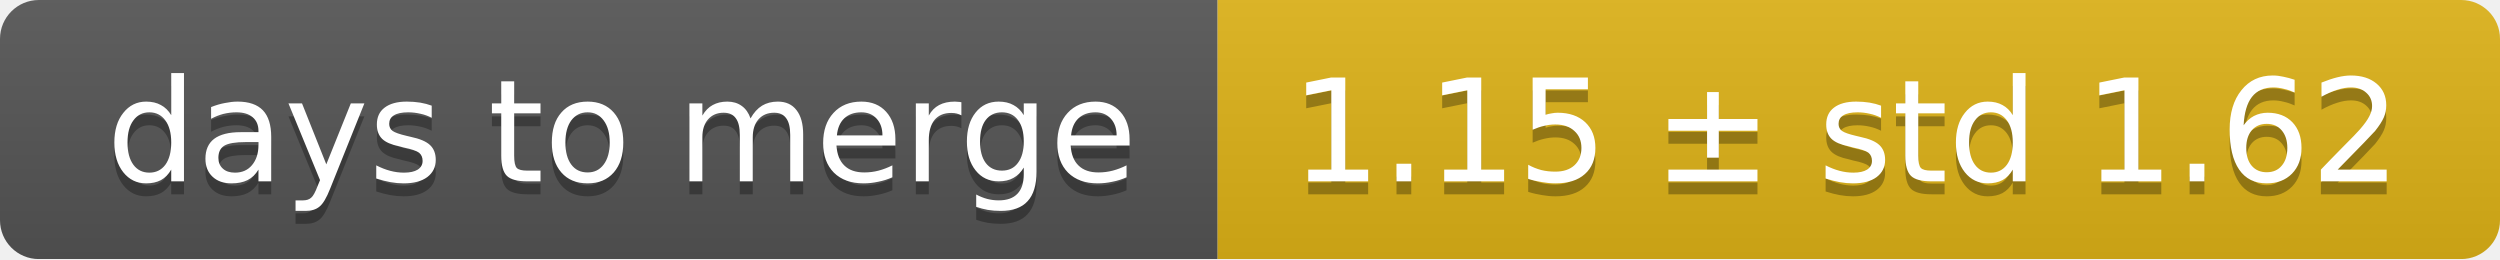
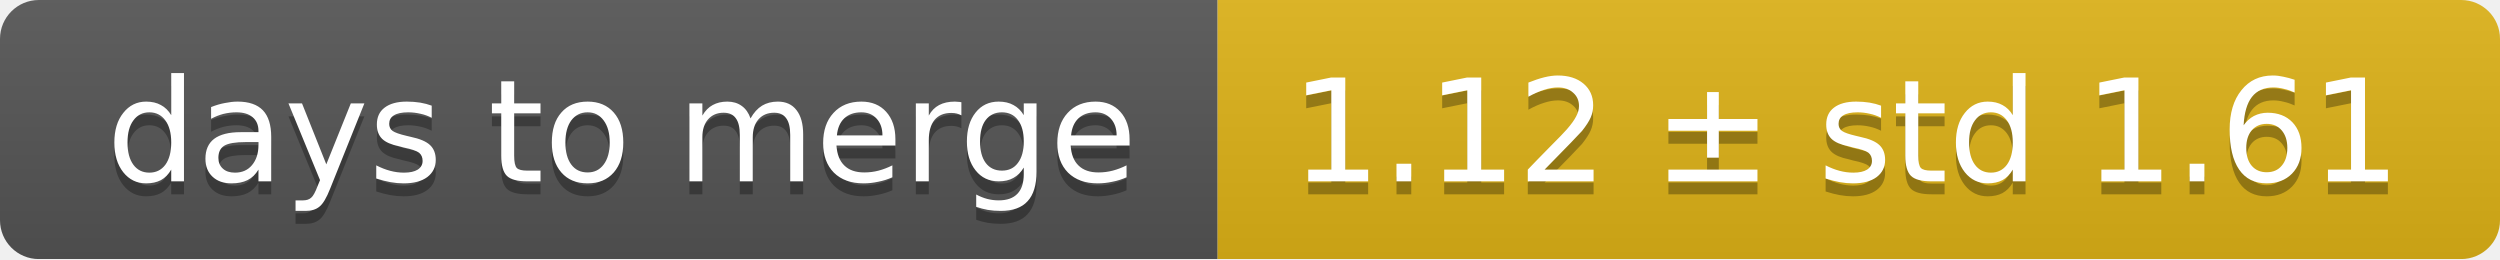
<svg xmlns="http://www.w3.org/2000/svg" width="193" height="20">
  <linearGradient id="smooth" x2="0" y2="100%">
    <stop offset="0" stop-color="#bbb" stop-opacity=".1" />
    <stop offset="1" stop-opacity=".1" />
  </linearGradient>
  <mask id="round">
    <rect width="193" height="20" rx="3" fill="#fff" />
  </mask>
  <g mask="url(#round)">
    <rect width="94" height="20" fill="#555" />
    <rect x="94" width="99" height="20" fill="#dfb317" />
    <rect width="193" height="20" fill="url(#smooth)" />
  </g>
  <g fill="#fff" text-anchor="middle" font-family="DejaVu Sans,Verdana,Geneva,sans-serif" font-size="11">
    <text x="48" y="15" fill="#010101" fill-opacity=".3">days to merge</text>
    <text x="48" y="14">days to merge</text>
-     <text x="142.5" y="15" fill="#010101" fill-opacity=".3">1.15 ± std 1.62</text>
-     <text x="142.5" y="14">1.15 ± std 1.62</text>
+     <text x="142.5" y="15" fill="#010101" fill-opacity=".3">1.12 ± std 1.61</text>
+     <text x="142.5" y="14">1.12 ± std 1.61</text>
  </g>
</svg>
